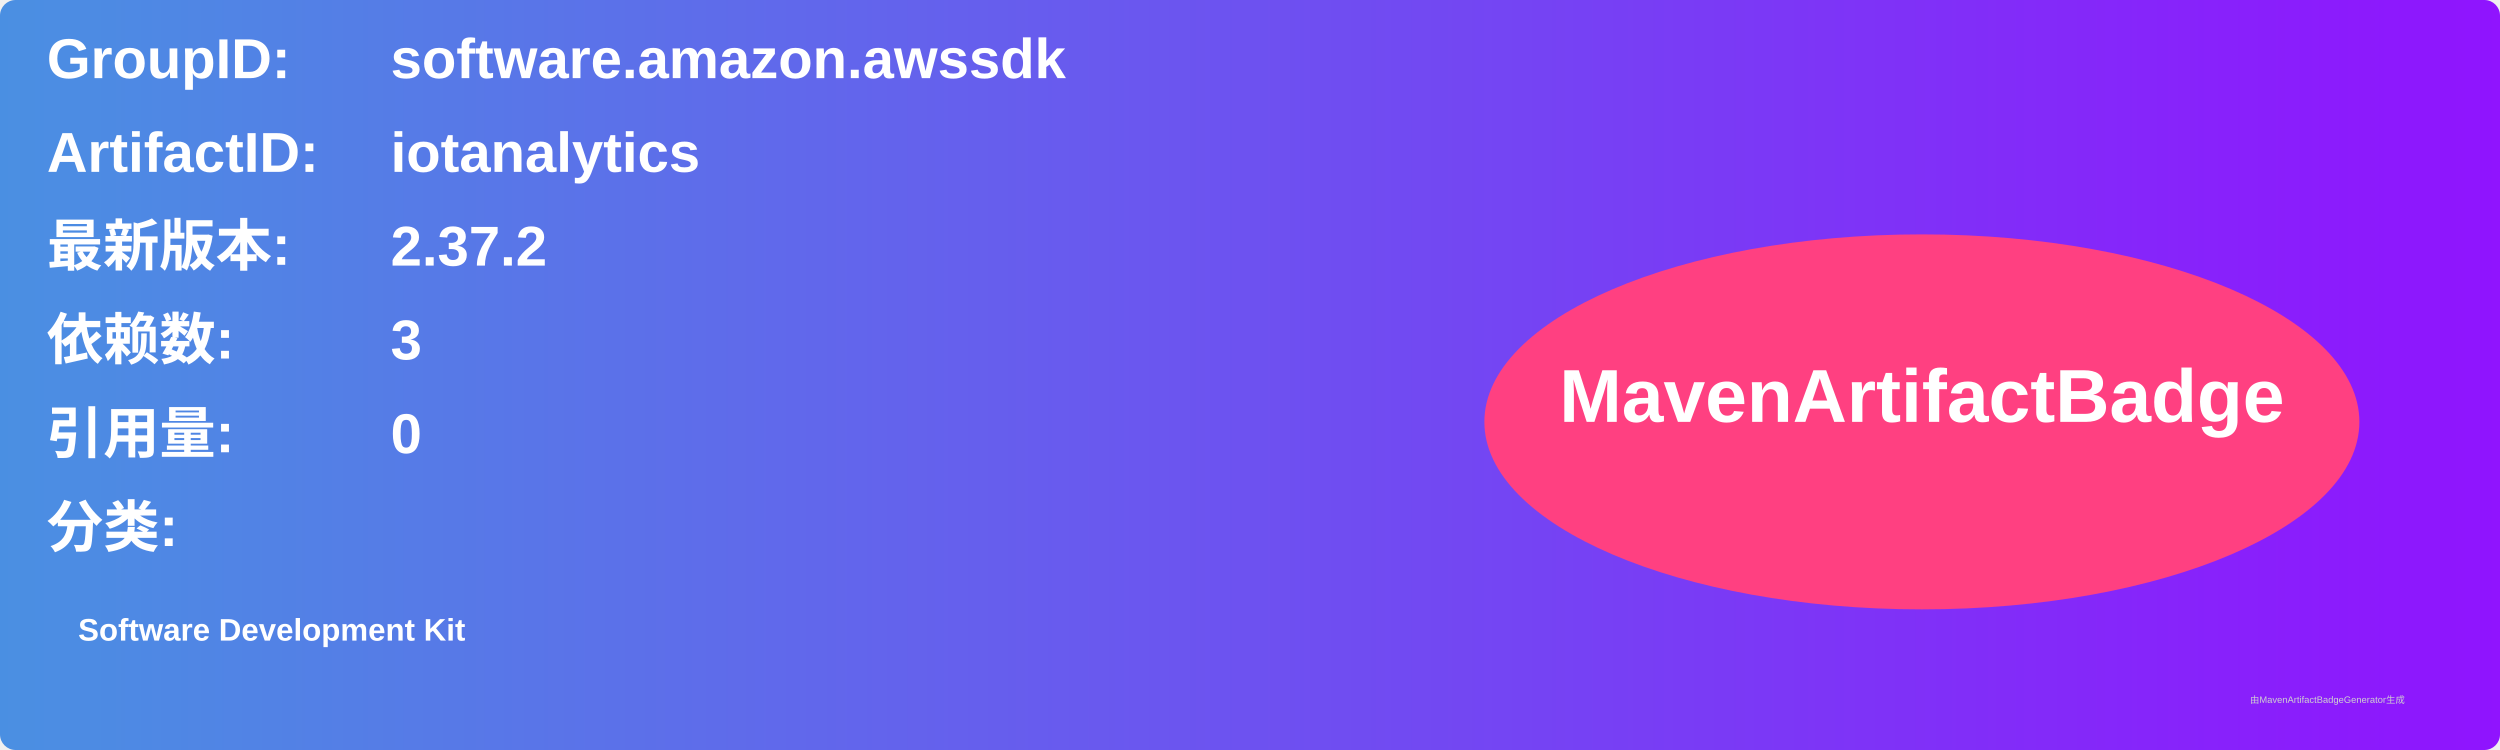
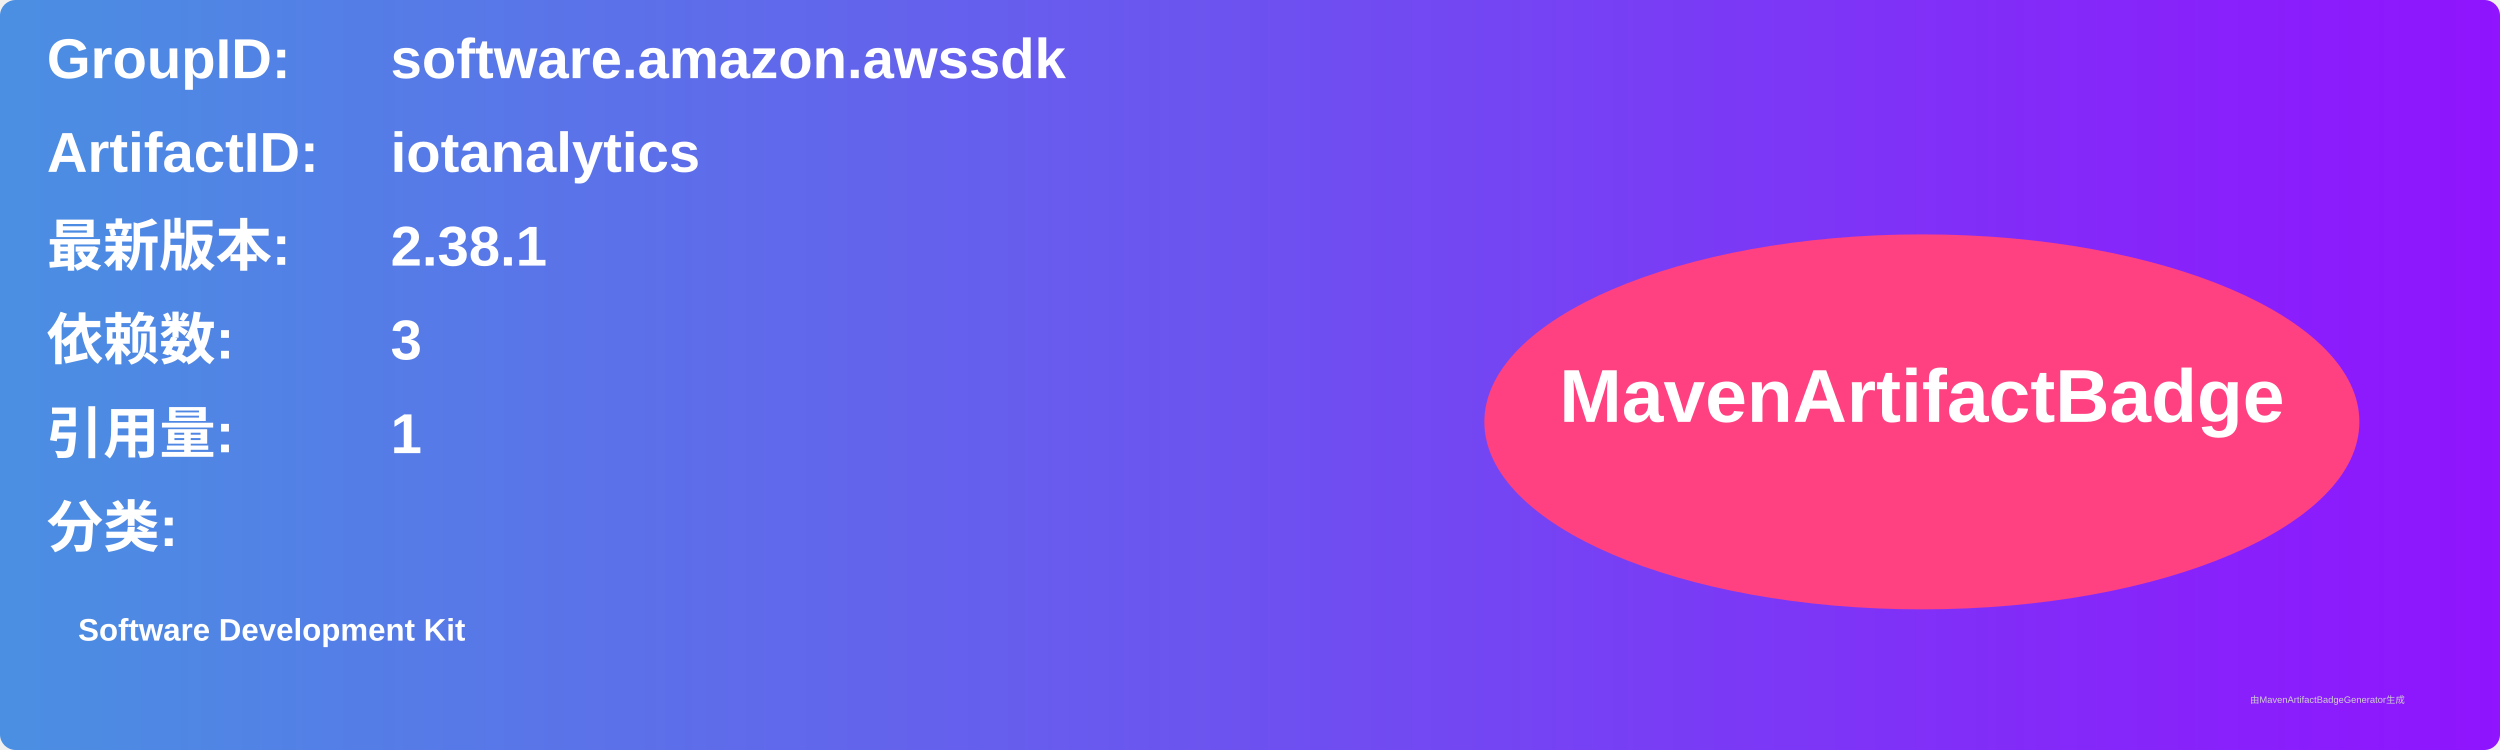
<svg xmlns="http://www.w3.org/2000/svg" width="800" height="240" viewBox="0 0 800 240">
  <linearGradient id="grad" x1="0%" y1="0%" x2="100%" y2="0%">
    <stop offset="0%" stop-color="#4a90e2" />
    <stop offset="100%" stop-color="#9013fe" />
  </linearGradient>
  <rect width="100%" height="100%" rx="5" ry="5" fill="url(#grad)" />
  <g transform="translate(15, 15)">
    <text x="0" y="10" font-family="Arial" font-size="18" fill="white" font-weight="bold" width="260">GroupID:</text>
    <text x="110" y="10" font-family="Arial" font-size="18" fill="white" font-weight="bold" width="460">software.amazon.awssdk</text>
    <text x="0" y="40" font-family="Arial" font-size="18" fill="white" font-weight="bold" width="260">ArtifactID:</text>
    <text x="110" y="40" font-family="Arial" font-size="18" fill="white" font-weight="bold" width="460">iotanalytics</text>
    <text x="0" y="70" font-family="Arial" font-size="18" fill="white" font-weight="bold">最新版本:</text>
    <text x="110" y="70" font-family="Arial" font-size="18" fill="white" font-weight="bold">
-       <tspan font-weight="bold">2.37.2</tspan>
+       <tspan font-weight="bold">2.38.1</tspan>
    </text>
    <text x="0" y="100" font-family="Arial" font-size="18" fill="white" font-weight="bold">依赖数: </text>
    <text x="110" y="100" font-family="Arial" font-size="18" fill="white">
      <tspan font-weight="bold">3</tspan>
    </text>
    <text x="0" y="130" font-family="Arial" font-size="18" fill="white" font-weight="bold">引用量: </text>
    <text x="110" y="130" font-family="Arial" font-size="18" fill="white">
-       <tspan font-weight="bold">0</tspan>
+       <tspan font-weight="bold">1</tspan>
    </text>
    <text x="0" y="160" font-family="Arial" font-size="18" fill="white" font-weight="bold">分类:</text>
    <text x="10" y="190" font-family="Arial" font-size="10" fill="white">
      <tspan font-weight="bold">Software Development Kit</tspan>
    </text>
    <ellipse cx="600" cy="120" rx="140" ry="60" fill="#ff4081" />
    <text x="600" y="120" text-anchor="middle" font-family="Arial" font-size="24" fill="white" font-weight="bold">MavenArtifactBadge</text>
  </g>
  <text x="720" y="225" font-family="Arial" font-size="3" fill="#d0d0d0">由MavenArtifactBadgeGenerator生成</text>
</svg>
